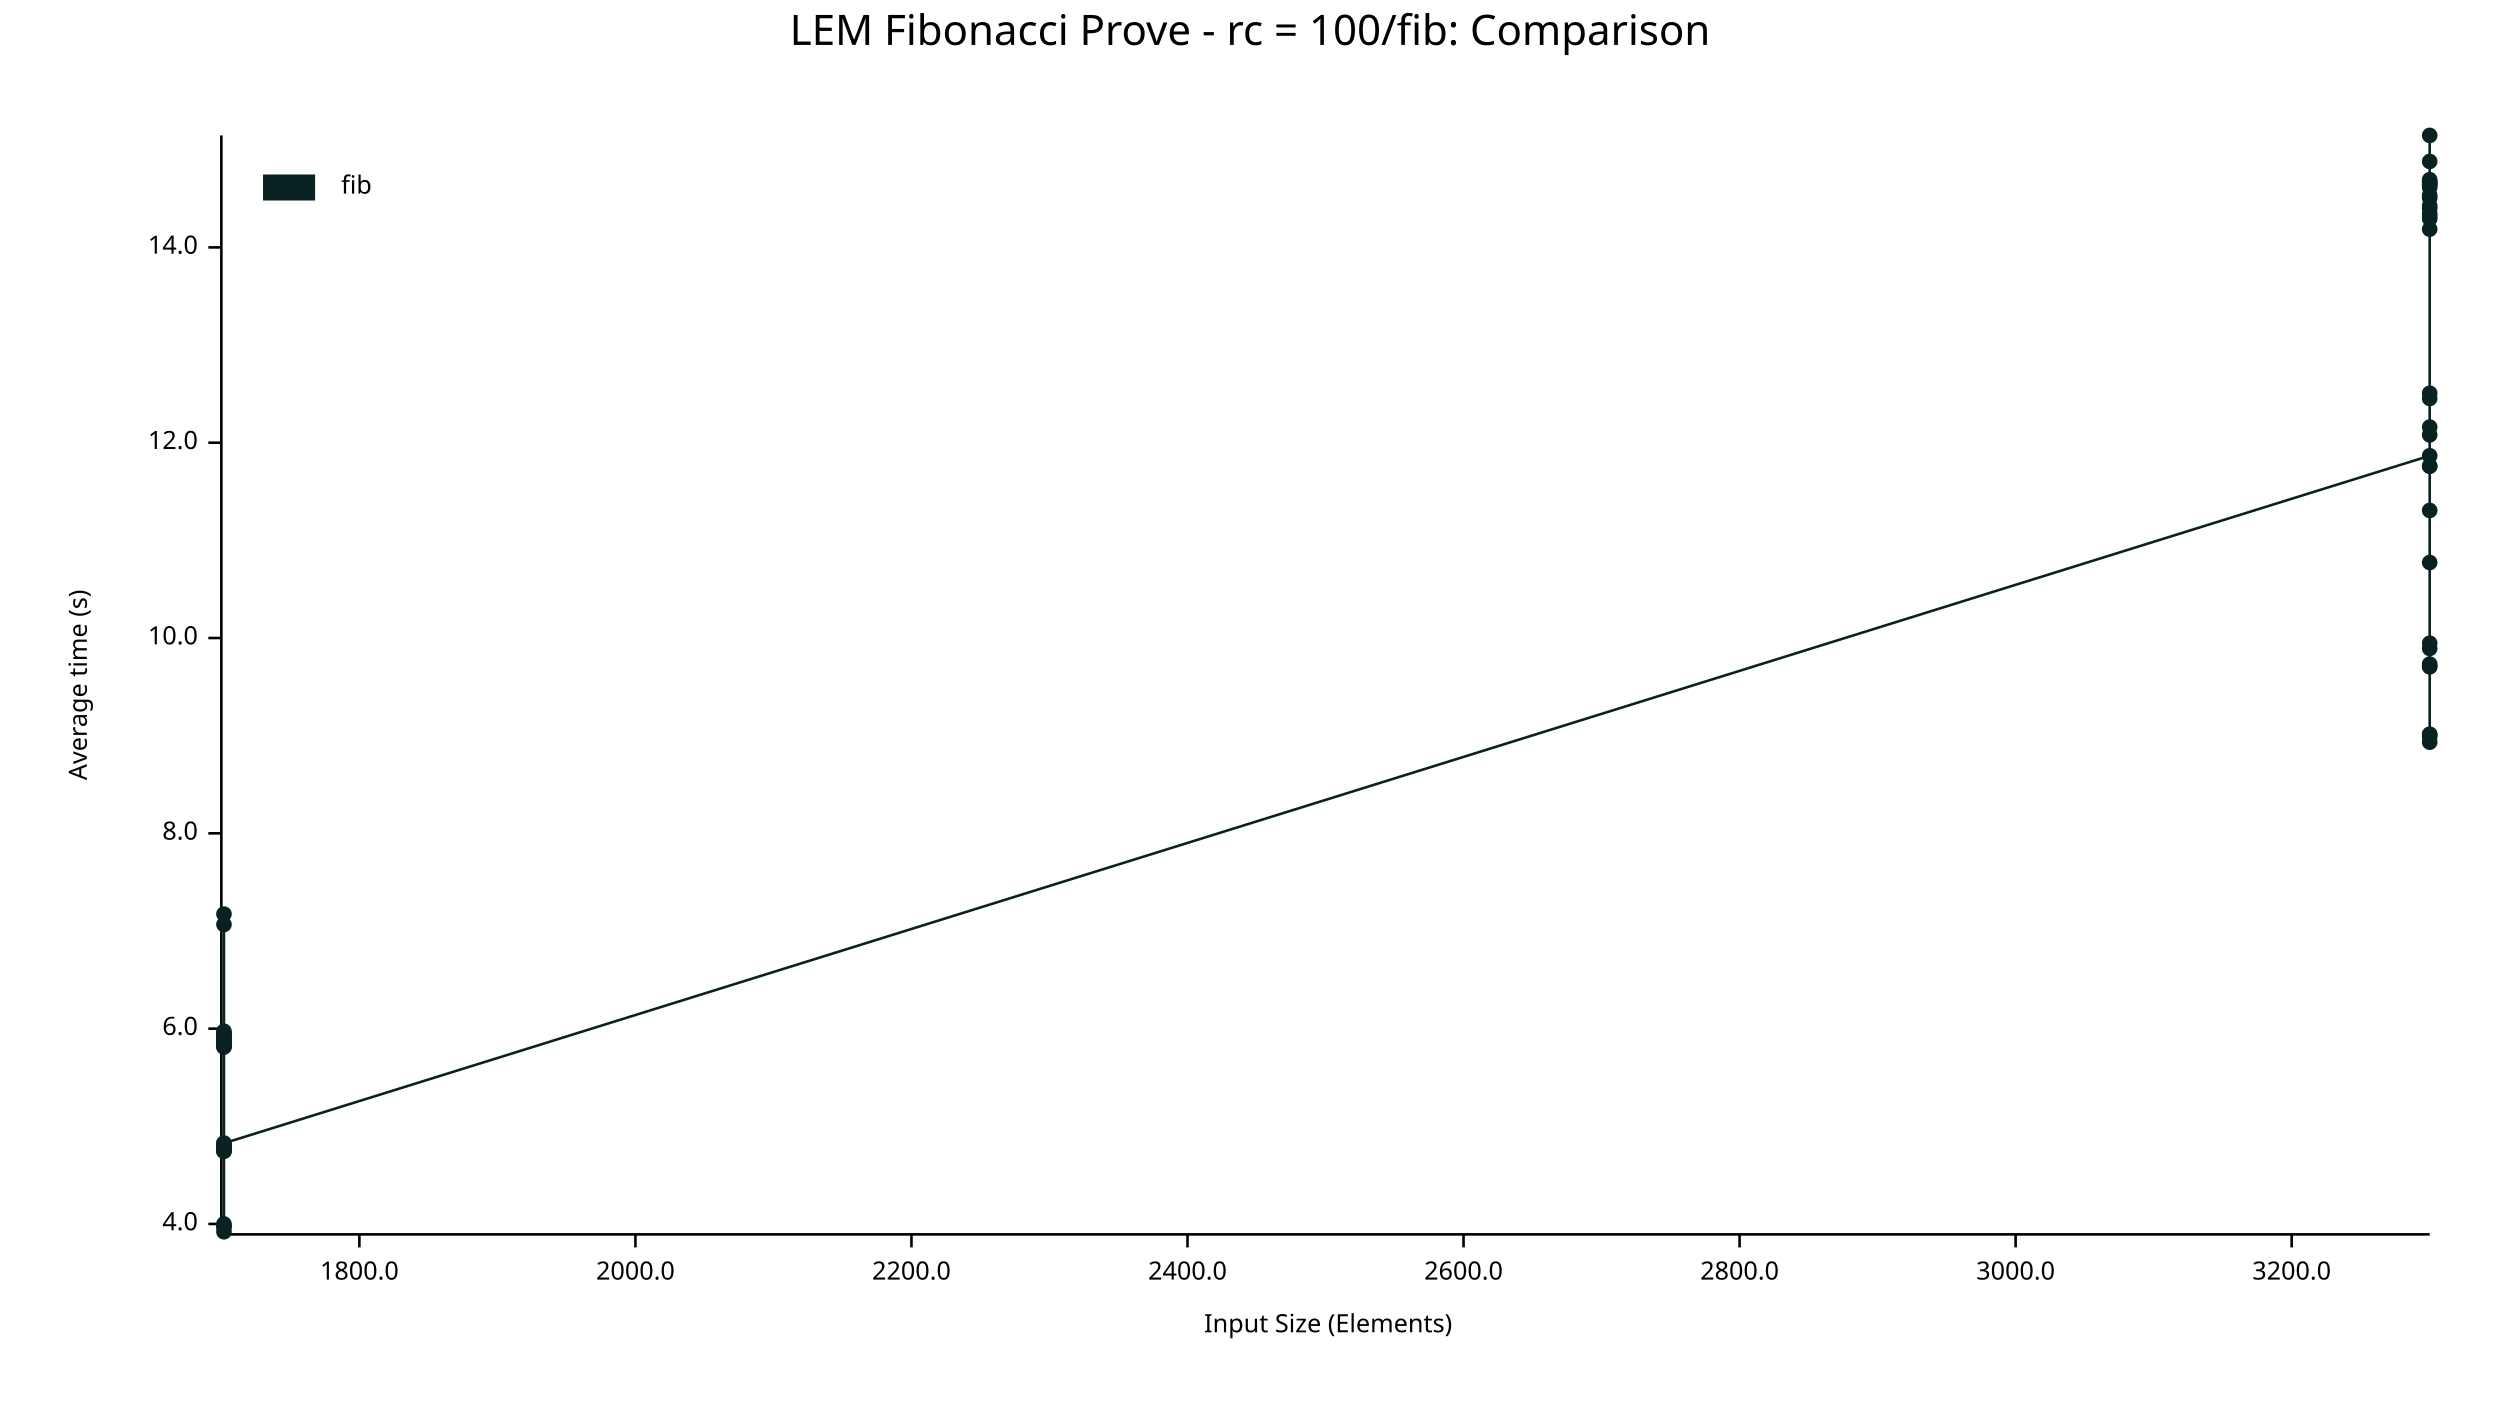
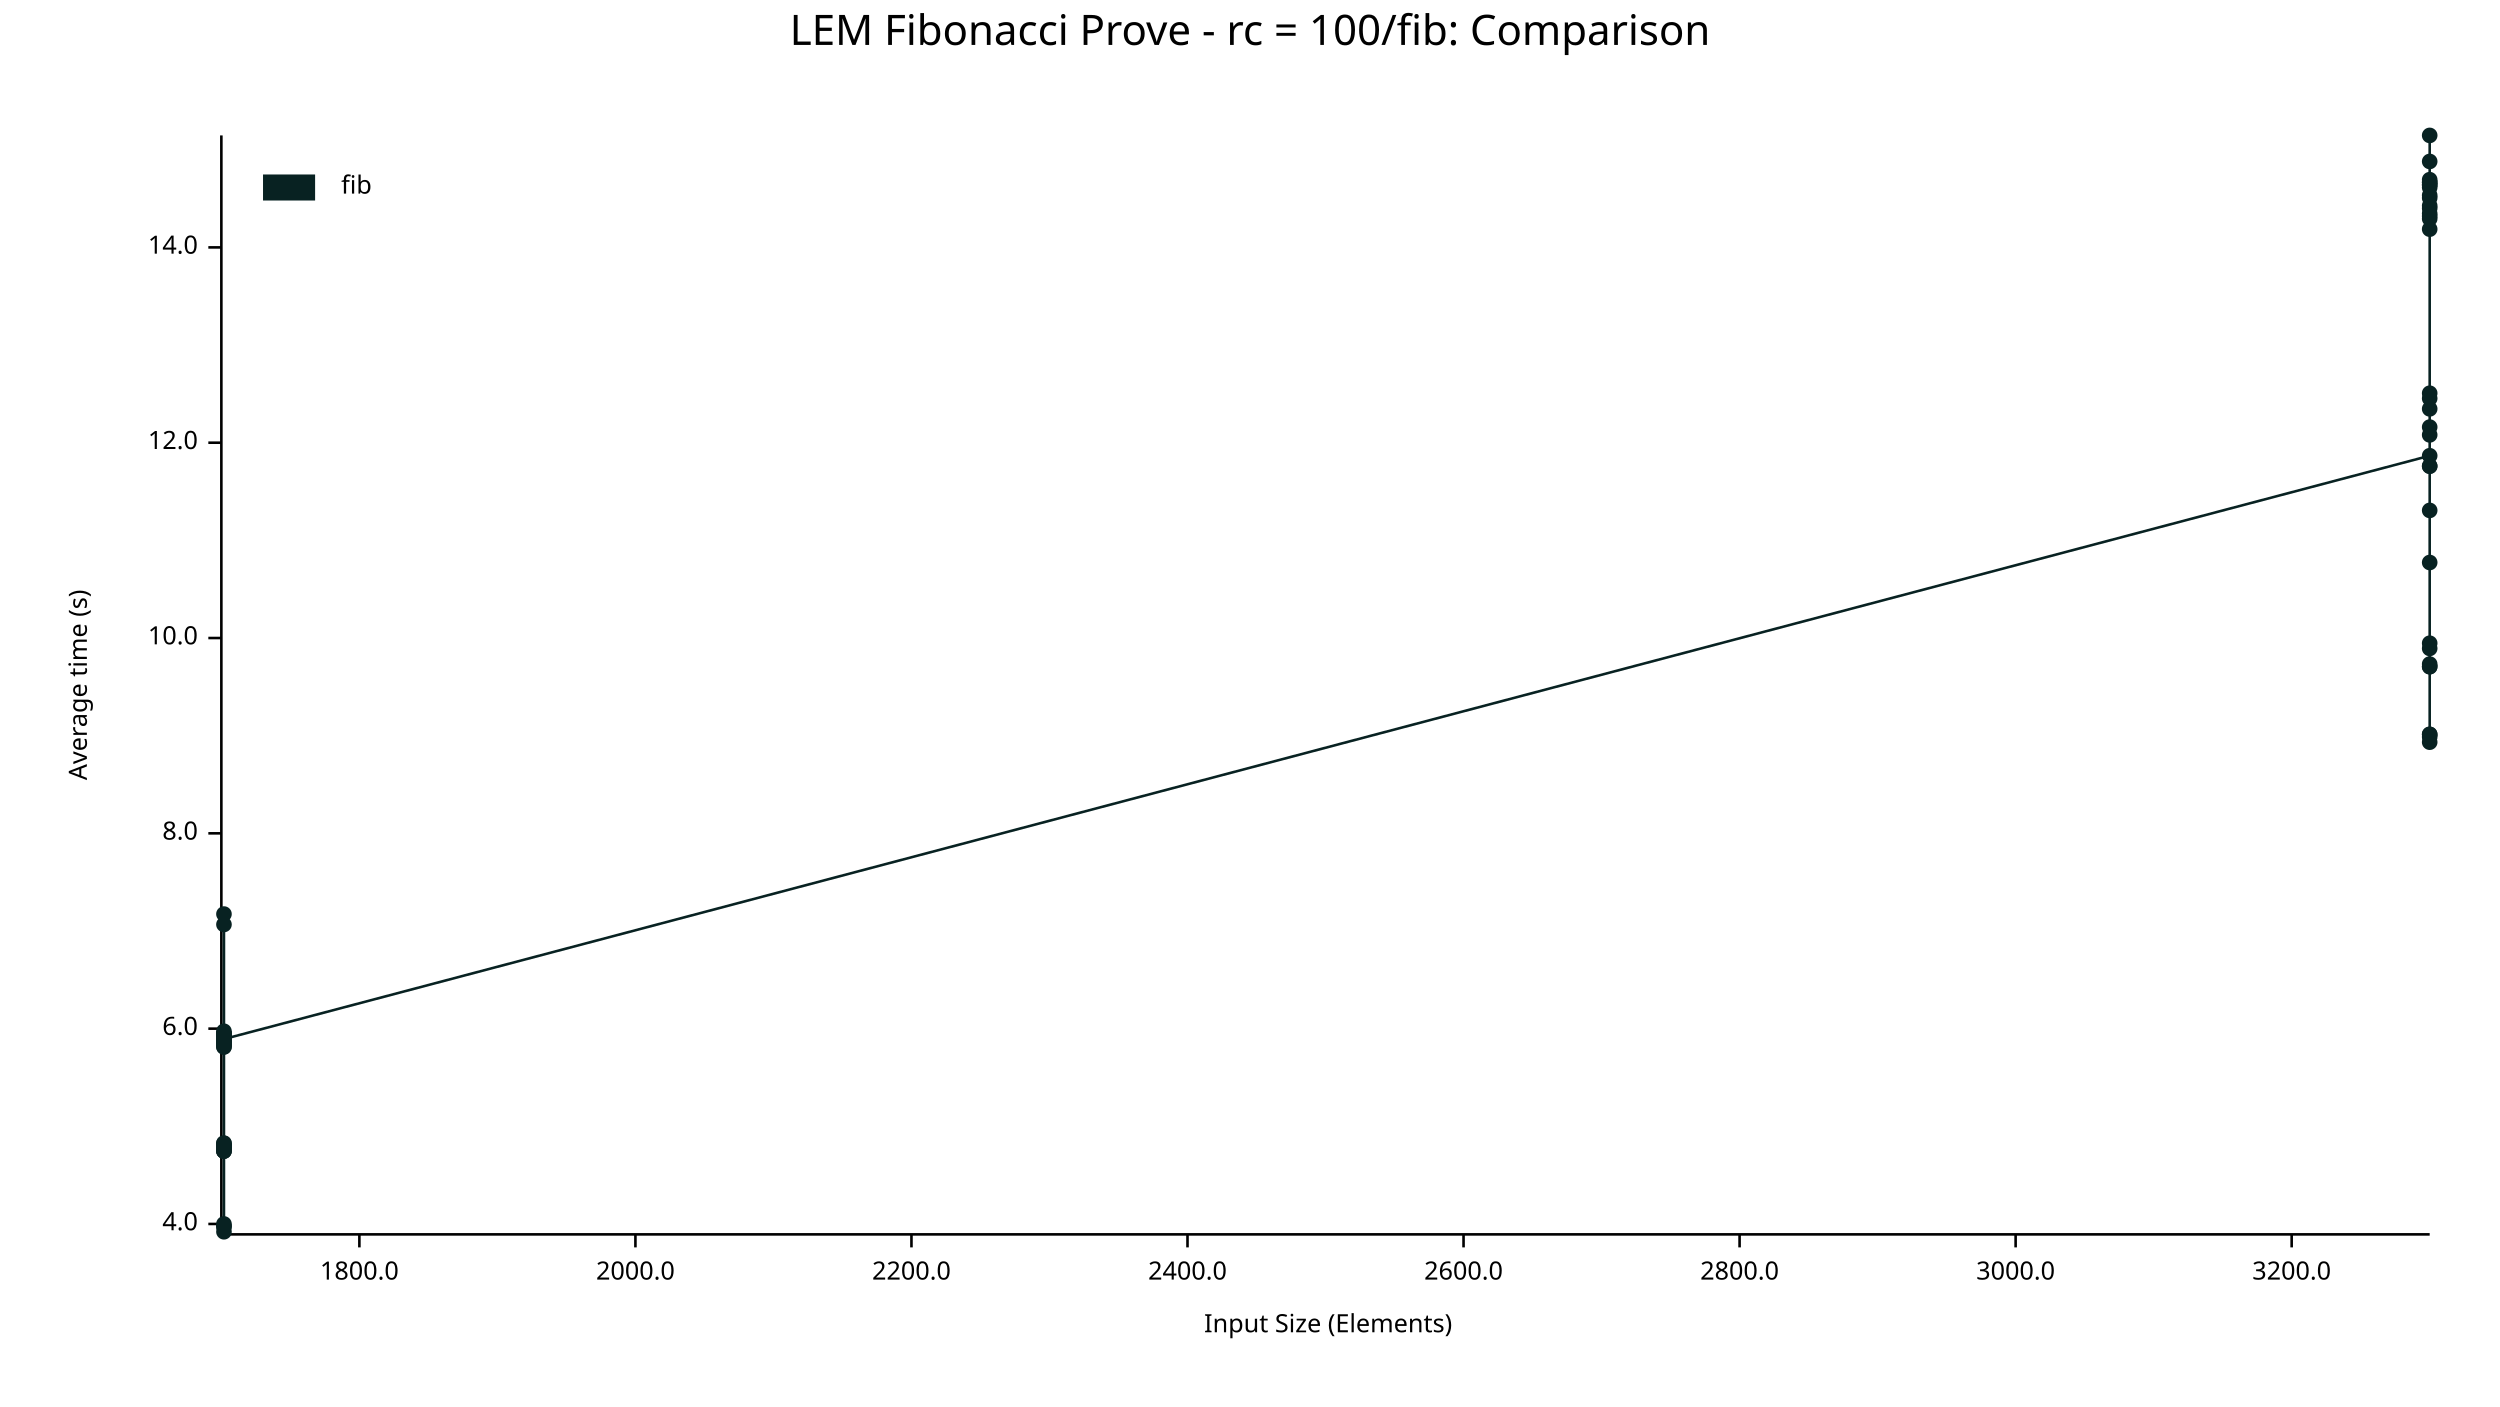
<svg xmlns="http://www.w3.org/2000/svg" width="960" height="540" viewBox="0 0 960 540">
  <text x="480" y="5" dy="0.76em" text-anchor="middle" font-family="sans-serif" font-size="16.129" opacity="1" fill="#000000">
LEM Fibonacci Prove - rc = 100/fib: Comparison
</text>
  <text x="26" y="263" dy="0.76em" text-anchor="middle" font-family="sans-serif" font-size="9.677" opacity="1" fill="#000000" transform="rotate(270, 26, 263)">
Average time (s)
</text>
  <text x="510" y="514" dy="-0.5ex" text-anchor="middle" font-family="sans-serif" font-size="9.677" opacity="1" fill="#000000">
Input Size (Elements)
</text>
  <polyline fill="none" opacity="1" stroke="#000000" stroke-width="1" points="85,52 85,473 " />
  <text x="76" y="470" dy="0.5ex" text-anchor="end" font-family="sans-serif" font-size="9.677" opacity="1" fill="#000000">
4.0
</text>
  <polyline fill="none" opacity="1" stroke="#000000" stroke-width="1" points="80,470 85,470 " />
  <text x="76" y="395" dy="0.5ex" text-anchor="end" font-family="sans-serif" font-size="9.677" opacity="1" fill="#000000">
6.0
</text>
  <polyline fill="none" opacity="1" stroke="#000000" stroke-width="1" points="80,395 85,395 " />
  <text x="76" y="320" dy="0.5ex" text-anchor="end" font-family="sans-serif" font-size="9.677" opacity="1" fill="#000000">
8.0
</text>
  <polyline fill="none" opacity="1" stroke="#000000" stroke-width="1" points="80,320 85,320 " />
  <text x="76" y="245" dy="0.5ex" text-anchor="end" font-family="sans-serif" font-size="9.677" opacity="1" fill="#000000">
10.0
</text>
  <polyline fill="none" opacity="1" stroke="#000000" stroke-width="1" points="80,245 85,245 " />
  <text x="76" y="170" dy="0.5ex" text-anchor="end" font-family="sans-serif" font-size="9.677" opacity="1" fill="#000000">
12.0
</text>
  <polyline fill="none" opacity="1" stroke="#000000" stroke-width="1" points="80,170 85,170 " />
  <text x="76" y="95" dy="0.5ex" text-anchor="end" font-family="sans-serif" font-size="9.677" opacity="1" fill="#000000">
14.0
</text>
  <polyline fill="none" opacity="1" stroke="#000000" stroke-width="1" points="80,95 85,95 " />
  <polyline fill="none" opacity="1" stroke="#000000" stroke-width="1" points="86,474 933,474 " />
  <text x="138" y="484" dy="0.76em" text-anchor="middle" font-family="sans-serif" font-size="9.677" opacity="1" fill="#000000">
1800.0
</text>
  <polyline fill="none" opacity="1" stroke="#000000" stroke-width="1" points="138,474 138,479 " />
  <text x="244" y="484" dy="0.76em" text-anchor="middle" font-family="sans-serif" font-size="9.677" opacity="1" fill="#000000">
2000.0
</text>
  <polyline fill="none" opacity="1" stroke="#000000" stroke-width="1" points="244,474 244,479 " />
  <text x="350" y="484" dy="0.76em" text-anchor="middle" font-family="sans-serif" font-size="9.677" opacity="1" fill="#000000">
2200.0
</text>
  <polyline fill="none" opacity="1" stroke="#000000" stroke-width="1" points="350,474 350,479 " />
  <text x="456" y="484" dy="0.76em" text-anchor="middle" font-family="sans-serif" font-size="9.677" opacity="1" fill="#000000">
2400.0
</text>
  <polyline fill="none" opacity="1" stroke="#000000" stroke-width="1" points="456,474 456,479 " />
  <text x="562" y="484" dy="0.76em" text-anchor="middle" font-family="sans-serif" font-size="9.677" opacity="1" fill="#000000">
2600.0
</text>
  <polyline fill="none" opacity="1" stroke="#000000" stroke-width="1" points="562,474 562,479 " />
  <text x="668" y="484" dy="0.76em" text-anchor="middle" font-family="sans-serif" font-size="9.677" opacity="1" fill="#000000">
2800.0
</text>
  <polyline fill="none" opacity="1" stroke="#000000" stroke-width="1" points="668,474 668,479 " />
  <text x="774" y="484" dy="0.76em" text-anchor="middle" font-family="sans-serif" font-size="9.677" opacity="1" fill="#000000">
3000.0
</text>
  <polyline fill="none" opacity="1" stroke="#000000" stroke-width="1" points="774,474 774,479 " />
  <text x="880" y="484" dy="0.76em" text-anchor="middle" font-family="sans-serif" font-size="9.677" opacity="1" fill="#000000">
3200.0
</text>
  <polyline fill="none" opacity="1" stroke="#000000" stroke-width="1" points="880,474 880,479 " />
  <circle cx="86" cy="442" r="3" opacity="1" fill="#082222" stroke="none" stroke-width="1" />
  <circle cx="86" cy="440" r="3" opacity="1" fill="#082222" stroke="none" stroke-width="1" />
  <circle cx="86" cy="397" r="3" opacity="1" fill="#082222" stroke="none" stroke-width="1" />
  <circle cx="86" cy="401" r="3" opacity="1" fill="#082222" stroke="none" stroke-width="1" />
  <circle cx="86" cy="471" r="3" opacity="1" fill="#082222" stroke="none" stroke-width="1" />
  <circle cx="86" cy="355" r="3" opacity="1" fill="#082222" stroke="none" stroke-width="1" />
  <circle cx="86" cy="398" r="3" opacity="1" fill="#082222" stroke="none" stroke-width="1" />
  <circle cx="86" cy="397" r="3" opacity="1" fill="#082222" stroke="none" stroke-width="1" />
  <circle cx="86" cy="439" r="3" opacity="1" fill="#082222" stroke="none" stroke-width="1" />
  <circle cx="86" cy="442" r="3" opacity="1" fill="#082222" stroke="none" stroke-width="1" />
  <circle cx="86" cy="401" r="3" opacity="1" fill="#082222" stroke="none" stroke-width="1" />
  <circle cx="86" cy="401" r="3" opacity="1" fill="#082222" stroke="none" stroke-width="1" />
+   <circle cx="86" cy="439" r="3" opacity="1" fill="#082222" stroke="none" stroke-width="1" />
  <circle cx="86" cy="397" r="3" opacity="1" fill="#082222" stroke="none" stroke-width="1" />
  <circle cx="86" cy="441" r="3" opacity="1" fill="#082222" stroke="none" stroke-width="1" />
  <circle cx="86" cy="399" r="3" opacity="1" fill="#082222" stroke="none" stroke-width="1" />
  <circle cx="86" cy="471" r="3" opacity="1" fill="#082222" stroke="none" stroke-width="1" />
  <circle cx="86" cy="398" r="3" opacity="1" fill="#082222" stroke="none" stroke-width="1" />
  <circle cx="86" cy="402" r="3" opacity="1" fill="#082222" stroke="none" stroke-width="1" />
  <circle cx="86" cy="440" r="3" opacity="1" fill="#082222" stroke="none" stroke-width="1" />
  <circle cx="86" cy="400" r="3" opacity="1" fill="#082222" stroke="none" stroke-width="1" />
  <circle cx="86" cy="400" r="3" opacity="1" fill="#082222" stroke="none" stroke-width="1" />
  <circle cx="86" cy="400" r="3" opacity="1" fill="#082222" stroke="none" stroke-width="1" />
  <circle cx="86" cy="397" r="3" opacity="1" fill="#082222" stroke="none" stroke-width="1" />
  <circle cx="86" cy="402" r="3" opacity="1" fill="#082222" stroke="none" stroke-width="1" />
  <circle cx="86" cy="400" r="3" opacity="1" fill="#082222" stroke="none" stroke-width="1" />
  <circle cx="86" cy="351" r="3" opacity="1" fill="#082222" stroke="none" stroke-width="1" />
  <circle cx="86" cy="440" r="3" opacity="1" fill="#082222" stroke="none" stroke-width="1" />
  <circle cx="86" cy="470" r="3" opacity="1" fill="#082222" stroke="none" stroke-width="1" />
  <circle cx="86" cy="396" r="3" opacity="1" fill="#082222" stroke="none" stroke-width="1" />
  <circle cx="86" cy="442" r="3" opacity="1" fill="#082222" stroke="none" stroke-width="1" />
  <circle cx="86" cy="473" r="3" opacity="1" fill="#082222" stroke="none" stroke-width="1" />
  <circle cx="86" cy="441" r="3" opacity="1" fill="#082222" stroke="none" stroke-width="1" />
  <circle cx="86" cy="440" r="3" opacity="1" fill="#082222" stroke="none" stroke-width="1" />
-   <circle cx="86" cy="439" r="3" opacity="1" fill="#082222" stroke="none" stroke-width="1" />
+   <circle cx="86" cy="399" r="3" opacity="1" fill="#082222" stroke="none" stroke-width="1" />
  <circle cx="933" cy="175" r="3" opacity="1" fill="#082222" stroke="none" stroke-width="1" />
  <circle cx="933" cy="80" r="3" opacity="1" fill="#082222" stroke="none" stroke-width="1" />
  <circle cx="933" cy="71" r="3" opacity="1" fill="#082222" stroke="none" stroke-width="1" />
  <circle cx="933" cy="70" r="3" opacity="1" fill="#082222" stroke="none" stroke-width="1" />
  <circle cx="933" cy="255" r="3" opacity="1" fill="#082222" stroke="none" stroke-width="1" />
  <circle cx="933" cy="72" r="3" opacity="1" fill="#082222" stroke="none" stroke-width="1" />
  <circle cx="933" cy="164" r="3" opacity="1" fill="#082222" stroke="none" stroke-width="1" />
  <circle cx="933" cy="71" r="3" opacity="1" fill="#082222" stroke="none" stroke-width="1" />
  <circle cx="933" cy="79" r="3" opacity="1" fill="#082222" stroke="none" stroke-width="1" />
  <circle cx="933" cy="282" r="3" opacity="1" fill="#082222" stroke="none" stroke-width="1" />
  <circle cx="933" cy="82" r="3" opacity="1" fill="#082222" stroke="none" stroke-width="1" />
  <circle cx="933" cy="70" r="3" opacity="1" fill="#082222" stroke="none" stroke-width="1" />
  <circle cx="933" cy="84" r="3" opacity="1" fill="#082222" stroke="none" stroke-width="1" />
  <circle cx="933" cy="153" r="3" opacity="1" fill="#082222" stroke="none" stroke-width="1" />
  <circle cx="933" cy="88" r="3" opacity="1" fill="#082222" stroke="none" stroke-width="1" />
  <circle cx="933" cy="167" r="3" opacity="1" fill="#082222" stroke="none" stroke-width="1" />
  <circle cx="933" cy="76" r="3" opacity="1" fill="#082222" stroke="none" stroke-width="1" />
  <circle cx="933" cy="62" r="3" opacity="1" fill="#082222" stroke="none" stroke-width="1" />
  <circle cx="933" cy="283" r="3" opacity="1" fill="#082222" stroke="none" stroke-width="1" />
  <circle cx="933" cy="69" r="3" opacity="1" fill="#082222" stroke="none" stroke-width="1" />
  <circle cx="933" cy="179" r="3" opacity="1" fill="#082222" stroke="none" stroke-width="1" />
  <circle cx="933" cy="179" r="3" opacity="1" fill="#082222" stroke="none" stroke-width="1" />
  <circle cx="933" cy="75" r="3" opacity="1" fill="#082222" stroke="none" stroke-width="1" />
  <circle cx="933" cy="52" r="3" opacity="1" fill="#082222" stroke="none" stroke-width="1" />
  <circle cx="933" cy="249" r="3" opacity="1" fill="#082222" stroke="none" stroke-width="1" />
  <circle cx="933" cy="196" r="3" opacity="1" fill="#082222" stroke="none" stroke-width="1" />
+   <circle cx="933" cy="247" r="3" opacity="1" fill="#082222" stroke="none" stroke-width="1" />
  <circle cx="933" cy="151" r="3" opacity="1" fill="#082222" stroke="none" stroke-width="1" />
  <circle cx="933" cy="256" r="3" opacity="1" fill="#082222" stroke="none" stroke-width="1" />
  <circle cx="933" cy="83" r="3" opacity="1" fill="#082222" stroke="none" stroke-width="1" />
  <circle cx="933" cy="285" r="3" opacity="1" fill="#082222" stroke="none" stroke-width="1" />
  <circle cx="933" cy="256" r="3" opacity="1" fill="#082222" stroke="none" stroke-width="1" />
  <circle cx="933" cy="216" r="3" opacity="1" fill="#082222" stroke="none" stroke-width="1" />
  <circle cx="933" cy="282" r="3" opacity="1" fill="#082222" stroke="none" stroke-width="1" />
-   <circle cx="933" cy="247" r="3" opacity="1" fill="#082222" stroke="none" stroke-width="1" />
-   <polyline fill="none" opacity="1" stroke="#082222" stroke-width="1" points="86,442 86,440 86,397 86,401 86,471 86,355 86,398 86,397 86,439 86,442 86,401 86,401 86,397 86,441 86,399 86,471 86,398 86,402 86,440 86,400 86,400 86,400 86,397 86,402 86,400 86,351 86,440 86,470 86,396 86,442 86,473 86,441 86,440 86,439 933,175 933,80 933,71 933,70 933,255 933,72 933,164 933,71 933,79 933,282 933,82 933,70 933,84 933,153 933,88 933,167 933,76 933,62 933,283 933,69 933,179 933,179 933,75 933,52 933,249 933,196 933,151 933,256 933,83 933,285 933,256 933,216 933,282 933,247 " />
+   <circle cx="933" cy="157" r="3" opacity="1" fill="#082222" stroke="none" stroke-width="1" />
+   <polyline fill="none" opacity="1" stroke="#082222" stroke-width="1" points="86,442 86,440 86,397 86,401 86,471 86,355 86,398 86,397 86,439 86,442 86,401 86,401 86,439 86,397 86,441 86,399 86,471 86,398 86,402 86,440 86,400 86,400 86,400 86,397 86,402 86,400 86,351 86,440 86,470 86,396 86,442 86,473 86,441 86,440 86,399 933,175 933,80 933,71 933,70 933,255 933,72 933,164 933,71 933,79 933,282 933,82 933,70 933,84 933,153 933,88 933,167 933,76 933,62 933,283 933,69 933,179 933,179 933,75 933,52 933,249 933,196 933,247 933,151 933,256 933,83 933,285 933,256 933,216 933,282 933,157 " />
  <text x="131" y="67" dy="0.76em" text-anchor="start" font-family="sans-serif" font-size="9.677" opacity="1" fill="#000000">
fib
</text>
  <rect x="101" y="67" width="20" height="10" opacity="1" fill="#082222" stroke="none" />
</svg>
